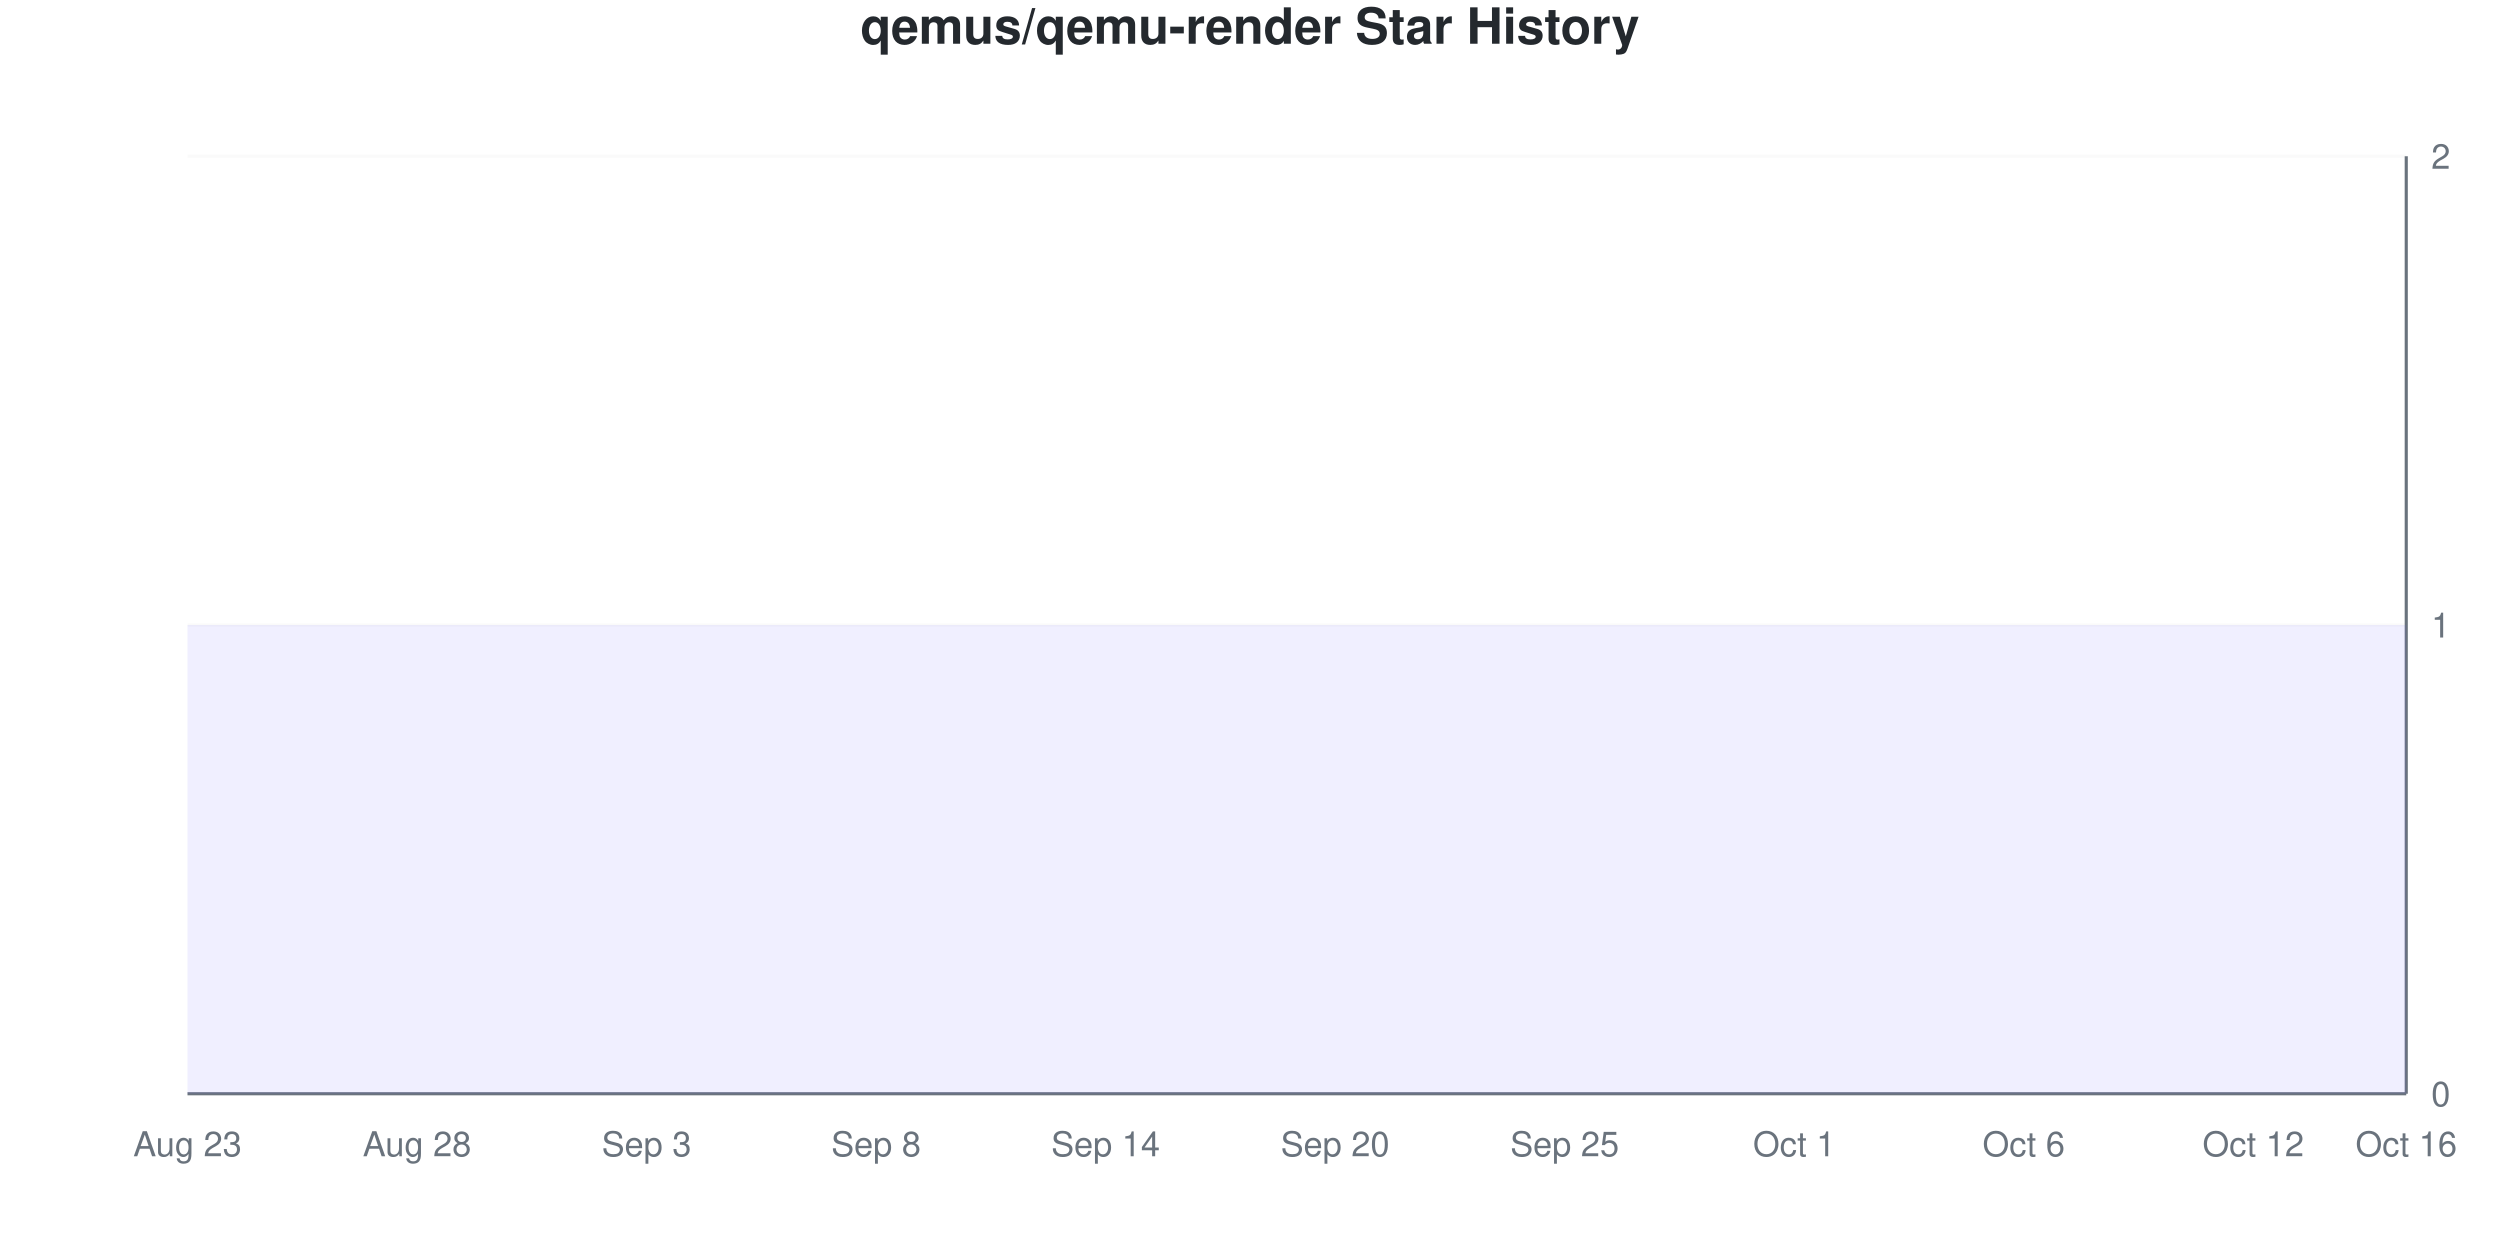
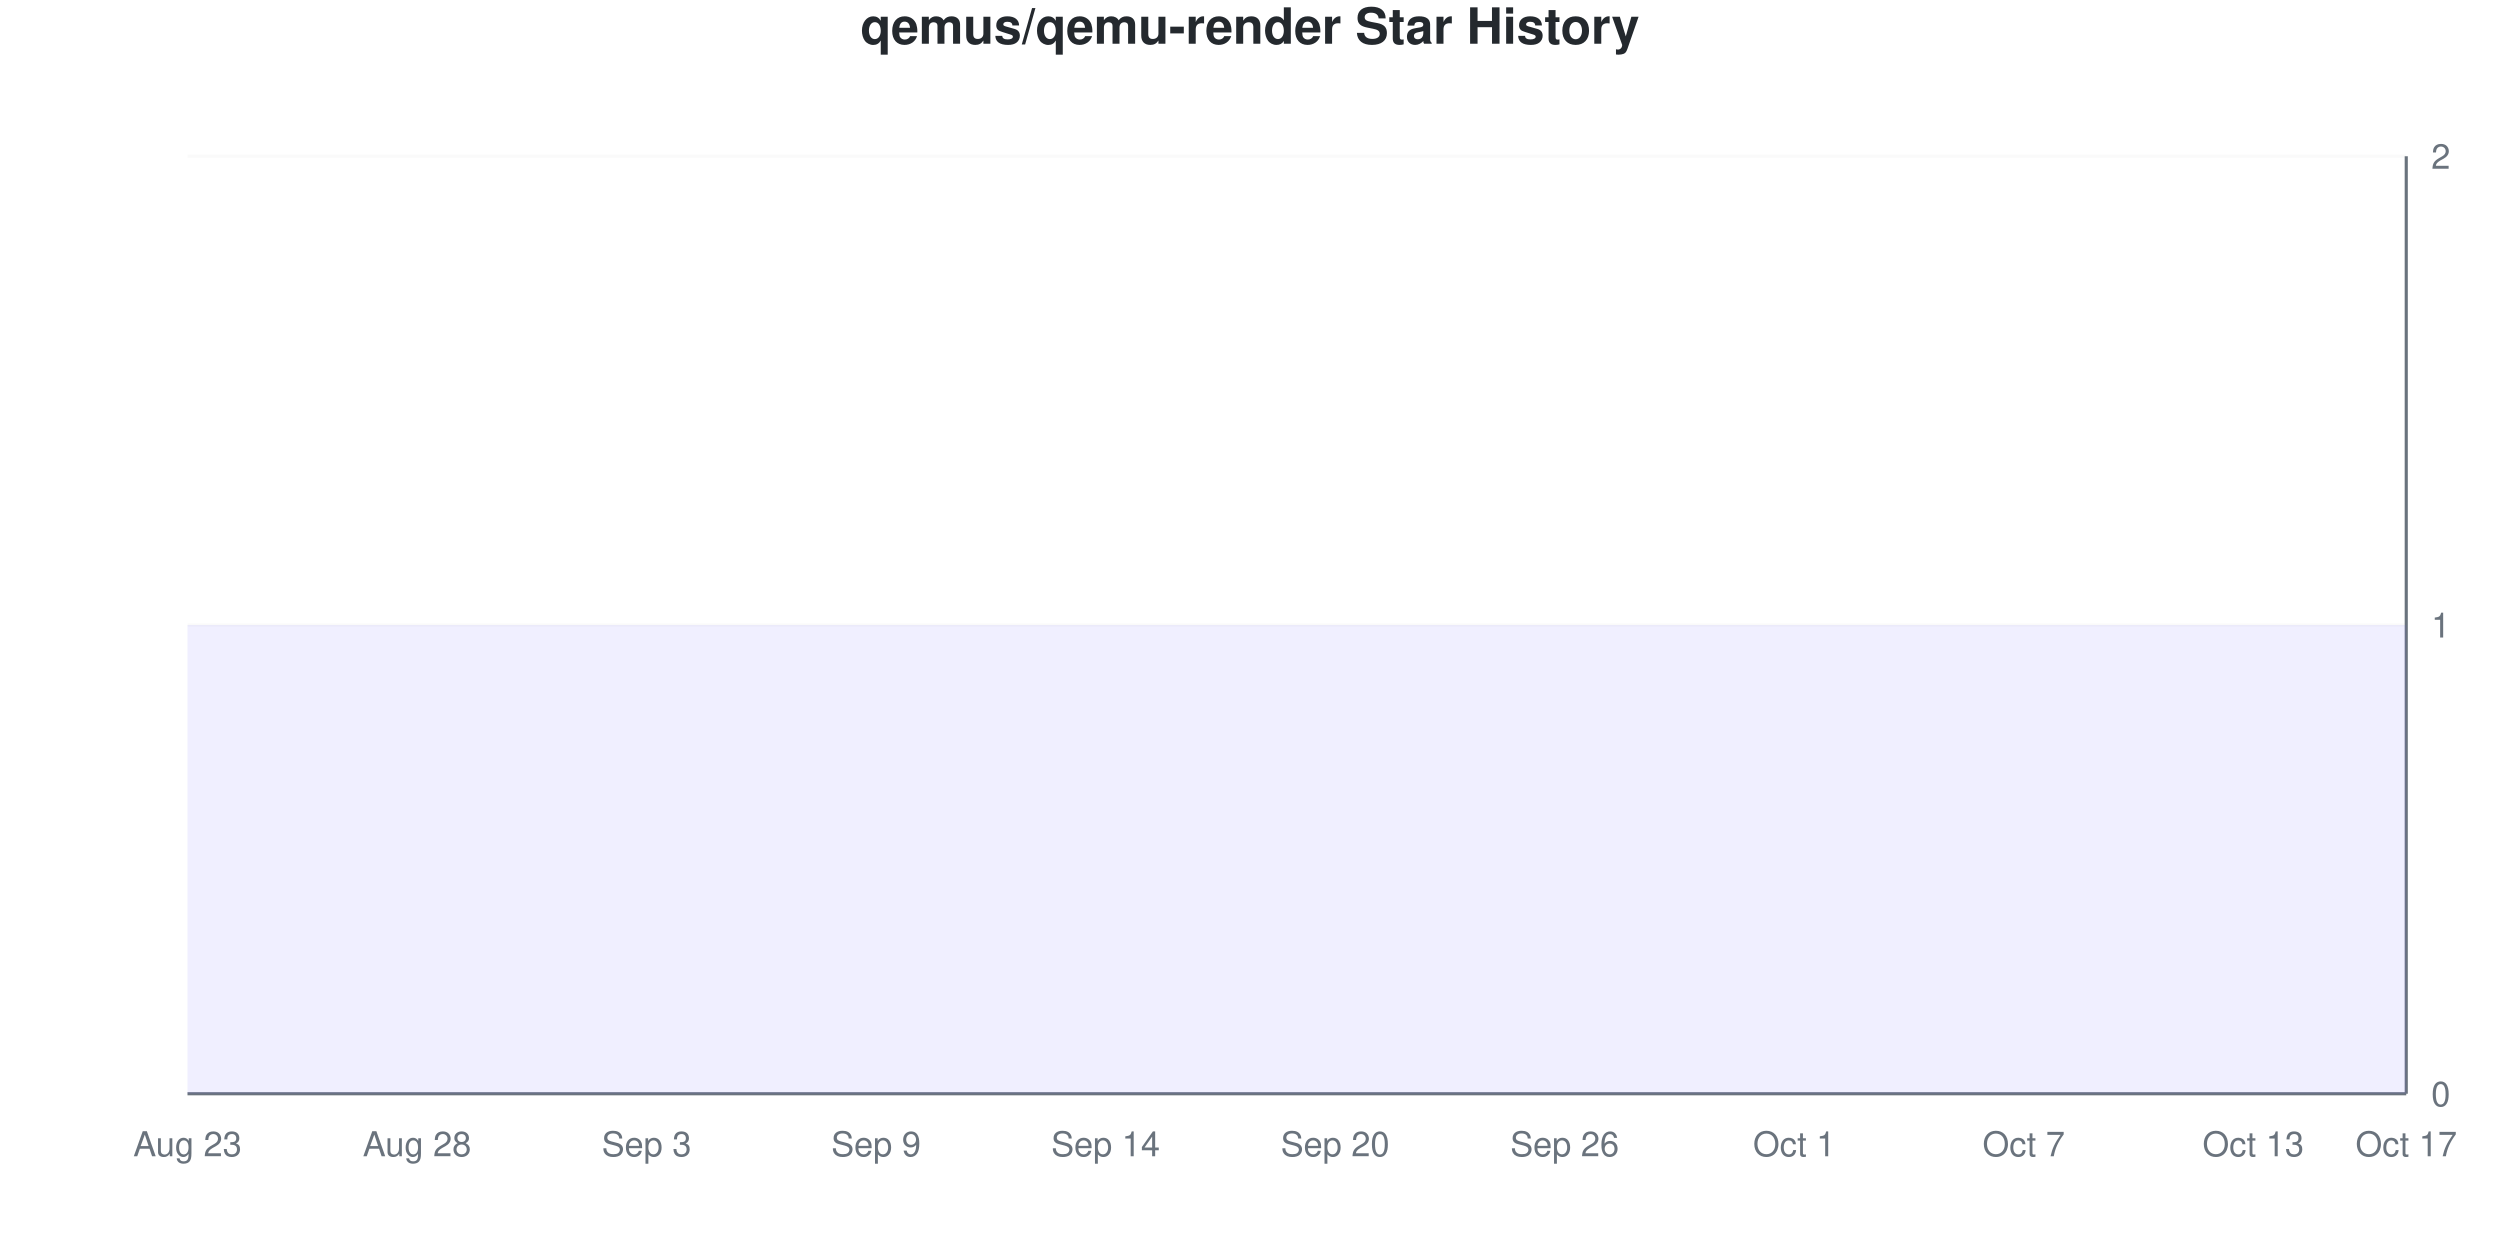
<svg xmlns="http://www.w3.org/2000/svg" viewBox="0 0 800 400" width="800" height="400">
  <style>
    @keyframes drawLine {
      to { stroke-dashoffset: 0; }
    }
    @keyframes fadeInPoint {
      from { opacity: 0; }
      to { opacity: 1; }
    }
    .data-line-0 {
      stroke-dasharray: 1290;
      stroke-dashoffset: 1290;
      animation: drawLine 2s ease-out forwards;
    }
    .data-point {
      opacity: 0;
      animation: fadeInPoint 0.5s ease-out forwards;
    }
    .chart-bg { fill: #fff; }
    .chart-text { fill: #24292e; }
    .chart-muted { fill: #6a737d; }
    .chart-grid { stroke: #eee; }
    .chart-axis { stroke: #6a737d; }
    @media (prefers-color-scheme: dark) {
      .chart-bg { fill: #0d1117; }
      .chart-text { fill: #e6edf3; }
      .chart-muted { fill: #8b949e; }
      .chart-grid { stroke: #21262d; }
      .chart-axis { stroke: #8b949e; }
    }
  </style>
  <rect width="800" height="400" class="chart-bg" />
  <text x="400" y="14" text-anchor="middle" class="chart-text" font-size="16" font-weight="bold" font-family="-apple-system, BlinkMacSystemFont, 'Segoe UI', Helvetica, Arial, sans-serif">qemus/qemu-render Star History</text>
  <g class="grid">
    <line x1="60" y1="350" x2="770" y2="350" class="chart-grid" stroke-opacity="0.3" />
    <text x="778" y="354" text-anchor="start" class="chart-muted" font-size="11" font-family="-apple-system, BlinkMacSystemFont, 'Segoe UI', Helvetica, Arial, sans-serif">0</text>
    <line x1="60" y1="200" x2="770" y2="200" class="chart-grid" stroke-opacity="0.3" />
    <text x="778" y="204" text-anchor="start" class="chart-muted" font-size="11" font-family="-apple-system, BlinkMacSystemFont, 'Segoe UI', Helvetica, Arial, sans-serif">1</text>
    <line x1="60" y1="50" x2="770" y2="50" class="chart-grid" stroke-opacity="0.3" />
    <text x="778" y="54" text-anchor="start" class="chart-muted" font-size="11" font-family="-apple-system, BlinkMacSystemFont, 'Segoe UI', Helvetica, Arial, sans-serif">2</text>
  </g>
  <g class="milestones">
    
  </g>
  <g class="x-axis">
    <text x="60" y="370" text-anchor="middle" class="chart-muted" font-size="11" font-family="-apple-system, BlinkMacSystemFont, 'Segoe UI', Helvetica, Arial, sans-serif">Aug 23</text>
    <text x="133.448" y="370" text-anchor="middle" class="chart-muted" font-size="11" font-family="-apple-system, BlinkMacSystemFont, 'Segoe UI', Helvetica, Arial, sans-serif">Aug 28</text>
    <text x="206.897" y="370" text-anchor="middle" class="chart-muted" font-size="11" font-family="-apple-system, BlinkMacSystemFont, 'Segoe UI', Helvetica, Arial, sans-serif">Sep 3</text>
-     <text x="280.345" y="370" text-anchor="middle" class="chart-muted" font-size="11" font-family="-apple-system, BlinkMacSystemFont, 'Segoe UI', Helvetica, Arial, sans-serif">Sep 8</text>
+     <text x="280.345" y="370" text-anchor="middle" class="chart-muted" font-size="11" font-family="-apple-system, BlinkMacSystemFont, 'Segoe UI', Helvetica, Arial, sans-serif">Sep 9</text>
    <text x="353.793" y="370" text-anchor="middle" class="chart-muted" font-size="11" font-family="-apple-system, BlinkMacSystemFont, 'Segoe UI', Helvetica, Arial, sans-serif">Sep 14</text>
    <text x="427.241" y="370" text-anchor="middle" class="chart-muted" font-size="11" font-family="-apple-system, BlinkMacSystemFont, 'Segoe UI', Helvetica, Arial, sans-serif">Sep 20</text>
-     <text x="500.69" y="370" text-anchor="middle" class="chart-muted" font-size="11" font-family="-apple-system, BlinkMacSystemFont, 'Segoe UI', Helvetica, Arial, sans-serif">Sep 25</text>
+     <text x="500.69" y="370" text-anchor="middle" class="chart-muted" font-size="11" font-family="-apple-system, BlinkMacSystemFont, 'Segoe UI', Helvetica, Arial, sans-serif">Sep 26</text>
    <text x="574.138" y="370" text-anchor="middle" class="chart-muted" font-size="11" font-family="-apple-system, BlinkMacSystemFont, 'Segoe UI', Helvetica, Arial, sans-serif">Oct 1</text>
-     <text x="647.586" y="370" text-anchor="middle" class="chart-muted" font-size="11" font-family="-apple-system, BlinkMacSystemFont, 'Segoe UI', Helvetica, Arial, sans-serif">Oct 6</text>
-     <text x="721.034" y="370" text-anchor="middle" class="chart-muted" font-size="11" font-family="-apple-system, BlinkMacSystemFont, 'Segoe UI', Helvetica, Arial, sans-serif">Oct 12</text>
-     <text x="770" y="370" text-anchor="middle" class="chart-muted" font-size="11" font-family="-apple-system, BlinkMacSystemFont, 'Segoe UI', Helvetica, Arial, sans-serif">Oct 16</text>
+     <text x="647.586" y="370" text-anchor="middle" class="chart-muted" font-size="11" font-family="-apple-system, BlinkMacSystemFont, 'Segoe UI', Helvetica, Arial, sans-serif">Oct 7</text>
+     <text x="721.034" y="370" text-anchor="middle" class="chart-muted" font-size="11" font-family="-apple-system, BlinkMacSystemFont, 'Segoe UI', Helvetica, Arial, sans-serif">Oct 13</text>
+     <text x="770" y="370" text-anchor="middle" class="chart-muted" font-size="11" font-family="-apple-system, BlinkMacSystemFont, 'Segoe UI', Helvetica, Arial, sans-serif">Oct 17</text>
  </g>
  <line x1="770" y1="50" x2="770" y2="350" class="chart-axis" stroke-width="1" />
  <line x1="60" y1="350" x2="770" y2="350" class="chart-axis" stroke-width="1" />
  <path d="M60,350 L60,200 C68.161,200 76.322,200 84.483,200 C92.644,200 100.805,200 108.966,200 C117.126,200 125.287,200 133.448,200 C141.609,200 149.77,200 157.931,200 C166.092,200 174.253,200 182.414,200 C190.575,200 198.736,200 206.897,200 C215.057,200 223.218,200 231.379,200 C239.54,200 247.701,200 255.862,200 C264.023,200 272.184,200 280.345,200 C288.506,200 296.667,200 304.828,200 C312.989,200 321.149,200 329.31,200 C337.471,200 345.632,200 353.793,200 C361.954,200 370.115,200 378.276,200 C386.437,200 394.598,200 402.759,200 C410.92,200 419.08,200 427.241,200 C435.402,200 443.563,200 451.724,200 C459.885,200 468.046,200 476.207,200 C484.368,200 492.529,200 500.69,200 C508.851,200 517.011,200 525.172,200 C533.333,200 541.494,200 549.655,200 C557.816,200 565.977,200 574.138,200 C582.299,200 590.46,200 598.621,200 C606.782,200 614.943,200 623.103,200 C631.264,200 639.425,200 647.586,200 C655.747,200 663.908,200 672.069,200 C680.23,200 688.391,200 696.552,200 C704.713,200 712.874,200 721.034,200 C729.195,200 737.356,200 745.517,200 C753.678,200 761.839,200 770,200 L770,350 L60,350 Z" fill="#6b63ff" fill-opacity="0.1" />
  <path d="M60,350 L60,200 C68.161,200 76.322,200 84.483,200 C92.644,200 100.805,200 108.966,200 C117.126,200 125.287,200 133.448,200 C141.609,200 149.77,200 157.931,200 C166.092,200 174.253,200 182.414,200 C190.575,200 198.736,200 206.897,200 C215.057,200 223.218,200 231.379,200 C239.54,200 247.701,200 255.862,200 C264.023,200 272.184,200 280.345,200 C288.506,200 296.667,200 304.828,200 C312.989,200 321.149,200 329.31,200 C337.471,200 345.632,200 353.793,200 C361.954,200 370.115,200 378.276,200 C386.437,200 394.598,200 402.759,200 C410.92,200 419.08,200 427.241,200 C435.402,200 443.563,200 451.724,200 C459.885,200 468.046,200 476.207,200 C484.368,200 492.529,200 500.69,200 C508.851,200 517.011,200 525.172,200 C533.333,200 541.494,200 549.655,200 C557.816,200 565.977,200 574.138,200 C582.299,200 590.46,200 598.621,200 C606.782,200 614.943,200 623.103,200 C631.264,200 639.425,200 647.586,200 C655.747,200 663.908,200 672.069,200 C680.23,200 688.391,200 696.552,200 C704.713,200 712.874,200 721.034,200 C729.195,200 737.356,200 745.517,200 C753.678,200 761.839,200 770,200" fill="none" stroke="#6b63ff" stroke-width="2.5" class="data-line-0" />
  <g class="points">
    <circle cx="60" cy="200" r="4" fill="#6b63ff" class="data-point" style="animation-delay: 1.50s" />
    <circle cx="84.483" cy="200" r="4" fill="#6b63ff" class="data-point" style="animation-delay: 1.55s" />
    <circle cx="108.966" cy="200" r="4" fill="#6b63ff" class="data-point" style="animation-delay: 1.60s" />
    <circle cx="133.448" cy="200" r="4" fill="#6b63ff" class="data-point" style="animation-delay: 1.65s" />
    <circle cx="157.931" cy="200" r="4" fill="#6b63ff" class="data-point" style="animation-delay: 1.70s" />
    <circle cx="182.414" cy="200" r="4" fill="#6b63ff" class="data-point" style="animation-delay: 1.75s" />
    <circle cx="206.897" cy="200" r="4" fill="#6b63ff" class="data-point" style="animation-delay: 1.80s" />
    <circle cx="231.379" cy="200" r="4" fill="#6b63ff" class="data-point" style="animation-delay: 1.85s" />
    <circle cx="255.862" cy="200" r="4" fill="#6b63ff" class="data-point" style="animation-delay: 1.90s" />
    <circle cx="280.345" cy="200" r="4" fill="#6b63ff" class="data-point" style="animation-delay: 1.95s" />
    <circle cx="304.828" cy="200" r="4" fill="#6b63ff" class="data-point" style="animation-delay: 2.00s" />
    <circle cx="329.31" cy="200" r="4" fill="#6b63ff" class="data-point" style="animation-delay: 2.05s" />
    <circle cx="353.793" cy="200" r="4" fill="#6b63ff" class="data-point" style="animation-delay: 2.10s" />
    <circle cx="378.276" cy="200" r="4" fill="#6b63ff" class="data-point" style="animation-delay: 2.15s" />
    <circle cx="402.759" cy="200" r="4" fill="#6b63ff" class="data-point" style="animation-delay: 2.20s" />
    <circle cx="427.241" cy="200" r="4" fill="#6b63ff" class="data-point" style="animation-delay: 2.25s" />
    <circle cx="451.724" cy="200" r="4" fill="#6b63ff" class="data-point" style="animation-delay: 2.30s" />
    <circle cx="476.207" cy="200" r="4" fill="#6b63ff" class="data-point" style="animation-delay: 2.35s" />
    <circle cx="500.69" cy="200" r="4" fill="#6b63ff" class="data-point" style="animation-delay: 2.40s" />
    <circle cx="525.172" cy="200" r="4" fill="#6b63ff" class="data-point" style="animation-delay: 2.45s" />
    <circle cx="549.655" cy="200" r="4" fill="#6b63ff" class="data-point" style="animation-delay: 2.50s" />
    <circle cx="574.138" cy="200" r="4" fill="#6b63ff" class="data-point" style="animation-delay: 2.55s" />
    <circle cx="598.621" cy="200" r="4" fill="#6b63ff" class="data-point" style="animation-delay: 2.60s" />
    <circle cx="623.103" cy="200" r="4" fill="#6b63ff" class="data-point" style="animation-delay: 2.65s" />
    <circle cx="647.586" cy="200" r="4" fill="#6b63ff" class="data-point" style="animation-delay: 2.70s" />
    <circle cx="672.069" cy="200" r="4" fill="#6b63ff" class="data-point" style="animation-delay: 2.75s" />
    <circle cx="696.552" cy="200" r="4" fill="#6b63ff" class="data-point" style="animation-delay: 2.80s" />
    <circle cx="721.034" cy="200" r="4" fill="#6b63ff" class="data-point" style="animation-delay: 2.85s" />
    <circle cx="745.517" cy="200" r="4" fill="#6b63ff" class="data-point" style="animation-delay: 2.90s" />
    <circle cx="770" cy="200" r="4" fill="#6b63ff" class="data-point" style="animation-delay: 2.95s" />
  </g>
</svg>
